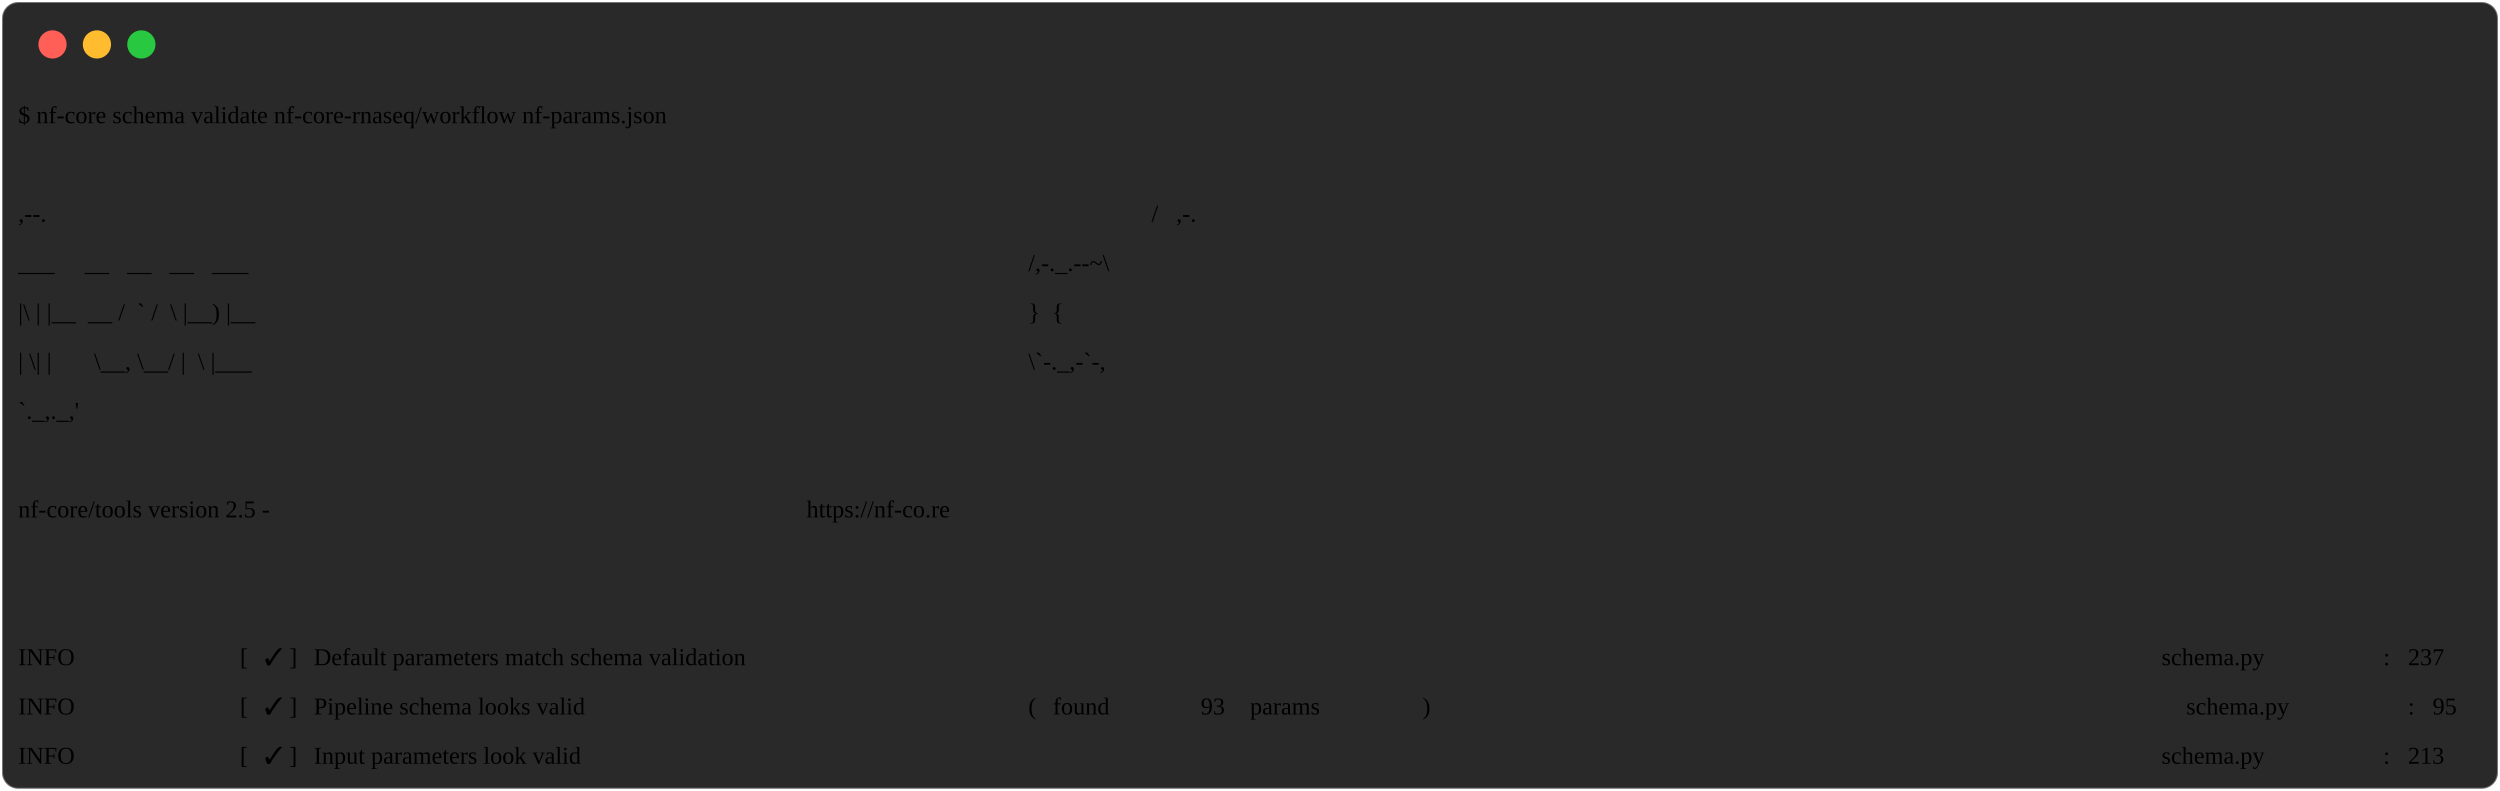
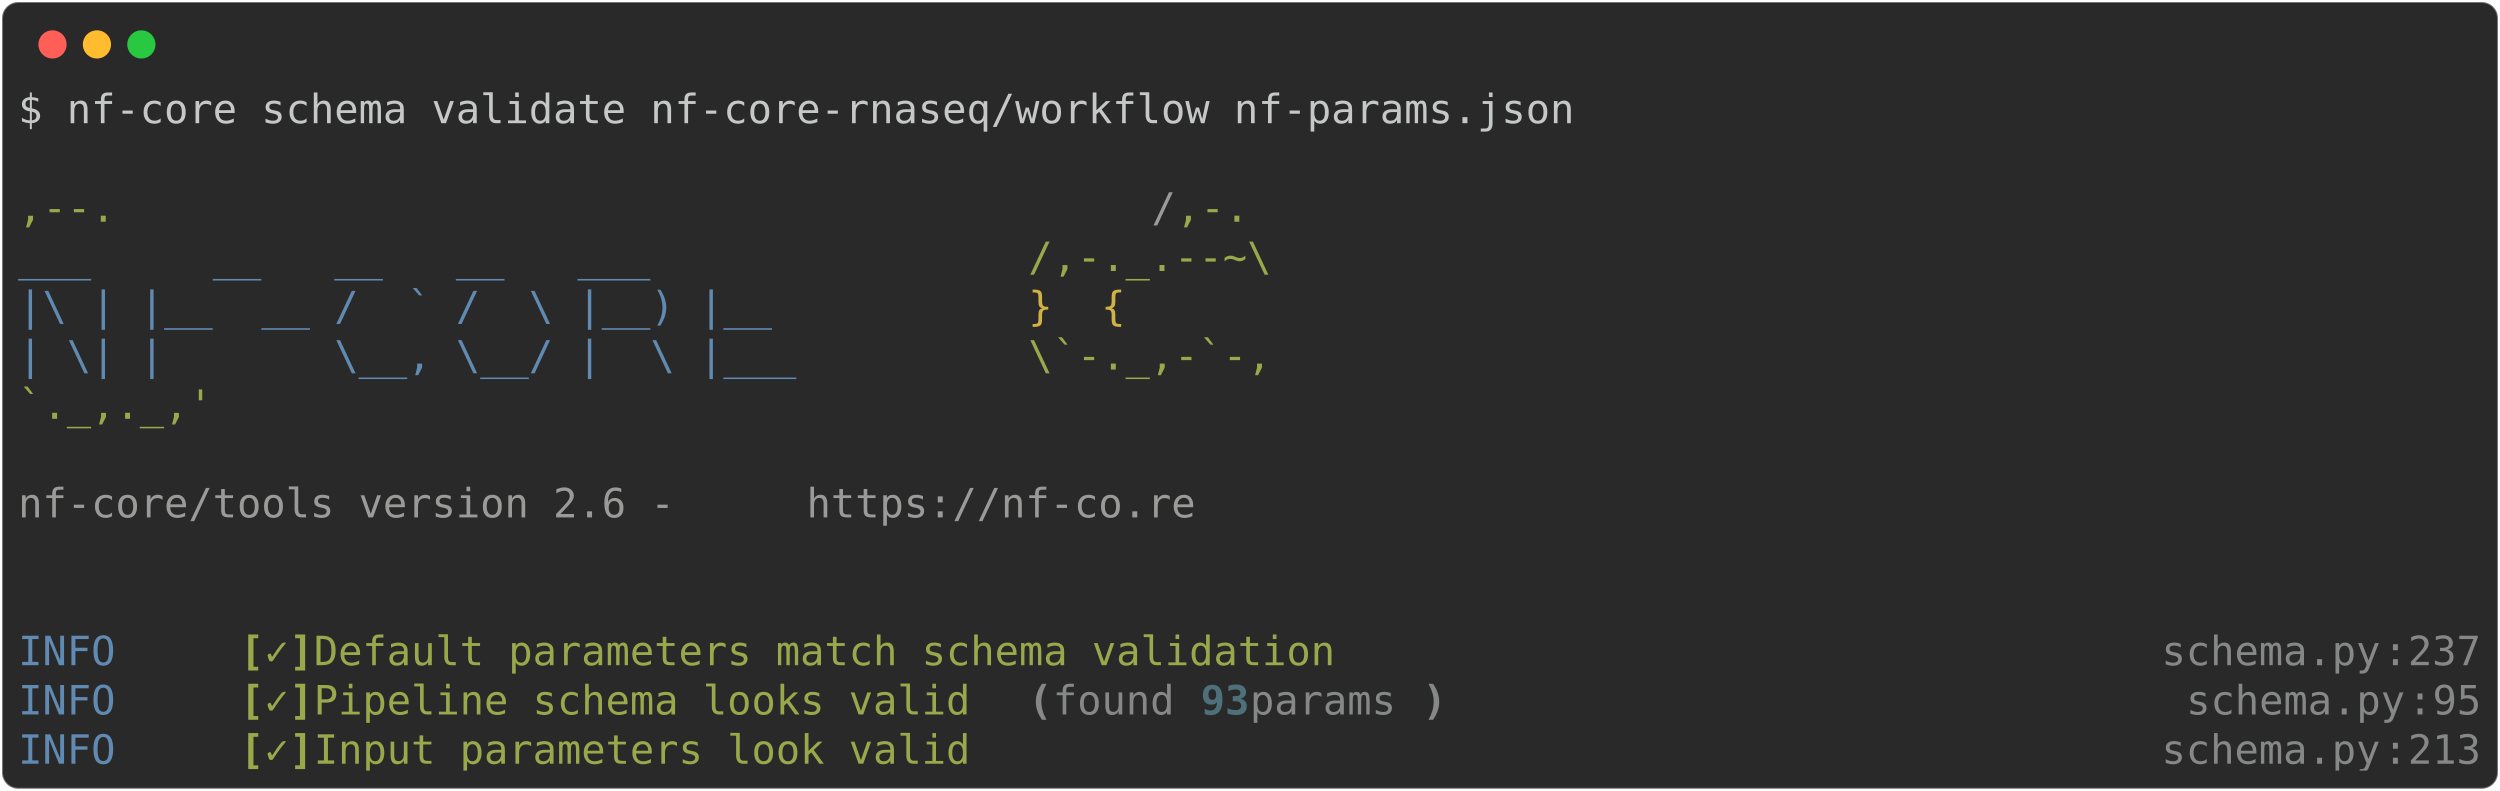
<svg xmlns="http://www.w3.org/2000/svg" class="rich-terminal" viewBox="0 0 1238 391.6">
  <style>

    @font-face {
        font-family: "Fira Code";
        src: local("FiraCode-Regular"),
                url("https://cdnjs.cloudflare.com/ajax/libs/firacode/6.2.0/woff2/FiraCode-Regular.woff2") format("woff2"),
                url("https://cdnjs.cloudflare.com/ajax/libs/firacode/6.2.0/woff/FiraCode-Regular.woff") format("woff");
        font-style: normal;
        font-weight: 400;
    }
    @font-face {
        font-family: "Fira Code";
        src: local("FiraCode-Bold"),
                url("https://cdnjs.cloudflare.com/ajax/libs/firacode/6.2.0/woff2/FiraCode-Bold.woff2") format("woff2"),
                url("https://cdnjs.cloudflare.com/ajax/libs/firacode/6.2.0/woff/FiraCode-Bold.woff") format("woff");
        font-style: bold;
        font-weight: 700;
    }

-     .terminal-735030063-matrix {
+     .terminal-2556505363-matrix {
        font-family: Fira Code, monospace;
        font-size: 20px;
        line-height: 24.4px;
        font-variant-east-asian: full-width;
    }

-     .terminal-735030063-title {
+     .terminal-2556505363-title {
        font-size: 18px;
        font-weight: bold;
        font-family: arial;
    }

-     .terminal-735030063-r1 { fill: #c5c8c6 }
- .terminal-735030063-r2 { fill: #98a84b }
- .terminal-735030063-r3 { fill: #9a9b99 }
- .terminal-735030063-r4 { fill: #608ab1 }
- .terminal-735030063-r5 { fill: #d0b344 }
- .terminal-735030063-r6 { fill: #98a84b;font-weight: bold }
- .terminal-735030063-r7 { fill: #868887 }
- .terminal-735030063-r8 { fill: #868887;font-weight: bold }
- .terminal-735030063-r9 { fill: #4e707b;font-weight: bold }
+     .terminal-2556505363-r1 { fill: #c5c8c6 }
+ .terminal-2556505363-r2 { fill: #98a84b }
+ .terminal-2556505363-r3 { fill: #9a9b99 }
+ .terminal-2556505363-r4 { fill: #608ab1 }
+ .terminal-2556505363-r5 { fill: #d0b344 }
+ .terminal-2556505363-r6 { fill: #98a84b;font-weight: bold }
+ .terminal-2556505363-r7 { fill: #868887 }
+ .terminal-2556505363-r8 { fill: #868887;font-weight: bold }
+ .terminal-2556505363-r9 { fill: #4e707b;font-weight: bold }
    </style>
  <defs>
-     <clipPath id="terminal-735030063-clip-terminal">
+     <clipPath id="terminal-2556505363-clip-terminal">
      <rect x="0" y="0" width="1219.0" height="340.6" />
    </clipPath>
-     <clipPath id="terminal-735030063-line-0">
+     <clipPath id="terminal-2556505363-line-0">
      <rect x="0" y="1.5" width="1220" height="24.65" />
    </clipPath>
-     <clipPath id="terminal-735030063-line-1">
+     <clipPath id="terminal-2556505363-line-1">
      <rect x="0" y="25.9" width="1220" height="24.65" />
    </clipPath>
-     <clipPath id="terminal-735030063-line-2">
+     <clipPath id="terminal-2556505363-line-2">
      <rect x="0" y="50.3" width="1220" height="24.65" />
    </clipPath>
-     <clipPath id="terminal-735030063-line-3">
+     <clipPath id="terminal-2556505363-line-3">
      <rect x="0" y="74.7" width="1220" height="24.65" />
    </clipPath>
-     <clipPath id="terminal-735030063-line-4">
+     <clipPath id="terminal-2556505363-line-4">
      <rect x="0" y="99.1" width="1220" height="24.65" />
    </clipPath>
-     <clipPath id="terminal-735030063-line-5">
+     <clipPath id="terminal-2556505363-line-5">
      <rect x="0" y="123.5" width="1220" height="24.65" />
    </clipPath>
-     <clipPath id="terminal-735030063-line-6">
+     <clipPath id="terminal-2556505363-line-6">
      <rect x="0" y="147.9" width="1220" height="24.65" />
    </clipPath>
-     <clipPath id="terminal-735030063-line-7">
+     <clipPath id="terminal-2556505363-line-7">
      <rect x="0" y="172.3" width="1220" height="24.65" />
    </clipPath>
-     <clipPath id="terminal-735030063-line-8">
+     <clipPath id="terminal-2556505363-line-8">
      <rect x="0" y="196.7" width="1220" height="24.65" />
    </clipPath>
-     <clipPath id="terminal-735030063-line-9">
+     <clipPath id="terminal-2556505363-line-9">
      <rect x="0" y="221.1" width="1220" height="24.65" />
    </clipPath>
-     <clipPath id="terminal-735030063-line-10">
+     <clipPath id="terminal-2556505363-line-10">
      <rect x="0" y="245.5" width="1220" height="24.65" />
    </clipPath>
-     <clipPath id="terminal-735030063-line-11">
+     <clipPath id="terminal-2556505363-line-11">
      <rect x="0" y="269.9" width="1220" height="24.65" />
    </clipPath>
-     <clipPath id="terminal-735030063-line-12">
+     <clipPath id="terminal-2556505363-line-12">
      <rect x="0" y="294.3" width="1220" height="24.65" />
-     </clipPath>
-     <clipPath id="terminal-210090210-line-13">
-       <rect x="0" y="318.7" width="976" height="24.65" />
    </clipPath>
  </defs>
  <rect fill="#292929" stroke="rgba(255,255,255,0.35)" stroke-width="1" x="1" y="1" width="1236" height="389.6" rx="8" />
  <g transform="translate(26,22)">
    <circle cx="0" cy="0" r="7" fill="#ff5f57" />
    <circle cx="22" cy="0" r="7" fill="#febc2e" />
    <circle cx="44" cy="0" r="7" fill="#28c840" />
  </g>
-   <g transform="translate(9, 41)" clip-path="url(#terminal-229550800-clip-terminal)">
-     <g class="terminal-229550800-matrix">
-       <text class="terminal-229550800-r1" x="0" y="20" textLength="780.8" clip-path="url(#terminal-229550800-line-0)">$ nf-core schema validate nf-core-rnaseq/workflow nf-params.json</text>
-       <text class="terminal-229550800-r1" x="1220" y="20" textLength="12.2" clip-path="url(#terminal-229550800-line-0)">
+   <g transform="translate(9, 41)" clip-path="url(#terminal-2556505363-clip-terminal)">
+     <g class="terminal-2556505363-matrix">
+       <text class="terminal-2556505363-r1" x="0" y="20" textLength="780.8" clip-path="url(#terminal-2556505363-line-0)">$ nf-core schema validate nf-core-rnaseq/workflow nf-params.json</text>
+       <text class="terminal-2556505363-r1" x="1220" y="20" textLength="12.2" clip-path="url(#terminal-2556505363-line-0)">
</text>
-       <text class="terminal-229550800-r1" x="1220" y="44.4" textLength="12.2" clip-path="url(#terminal-229550800-line-1)">
+       <text class="terminal-2556505363-r1" x="1220" y="44.4" textLength="12.2" clip-path="url(#terminal-2556505363-line-1)">
</text>
-       <text class="terminal-229550800-r2" x="0" y="68.8" textLength="561.2" clip-path="url(#terminal-229550800-line-2)">                                          ,--.</text>
-       <text class="terminal-229550800-r3" x="561.2" y="68.8" textLength="12.2" clip-path="url(#terminal-229550800-line-2)">/</text>
-       <text class="terminal-229550800-r2" x="573.4" y="68.8" textLength="36.6" clip-path="url(#terminal-229550800-line-2)">,-.</text>
-       <text class="terminal-229550800-r1" x="1220" y="68.8" textLength="12.2" clip-path="url(#terminal-229550800-line-2)">
+       <text class="terminal-2556505363-r2" x="0" y="68.8" textLength="561.2" clip-path="url(#terminal-2556505363-line-2)">                                          ,--.</text>
+       <text class="terminal-2556505363-r3" x="561.2" y="68.8" textLength="12.2" clip-path="url(#terminal-2556505363-line-2)">/</text>
+       <text class="terminal-2556505363-r2" x="573.4" y="68.8" textLength="36.6" clip-path="url(#terminal-2556505363-line-2)">,-.</text>
+       <text class="terminal-2556505363-r1" x="1220" y="68.8" textLength="12.2" clip-path="url(#terminal-2556505363-line-2)">
</text>
-       <text class="terminal-229550800-r4" x="0" y="93.2" textLength="500.2" clip-path="url(#terminal-229550800-line-3)">          ___     __   __   __   ___     </text>
-       <text class="terminal-229550800-r2" x="500.2" y="93.2" textLength="122" clip-path="url(#terminal-229550800-line-3)">/,-._.--~\</text>
-       <text class="terminal-229550800-r1" x="1220" y="93.2" textLength="12.2" clip-path="url(#terminal-229550800-line-3)">
+       <text class="terminal-2556505363-r4" x="0" y="93.2" textLength="500.2" clip-path="url(#terminal-2556505363-line-3)">          ___     __   __   __   ___     </text>
+       <text class="terminal-2556505363-r2" x="500.2" y="93.2" textLength="122" clip-path="url(#terminal-2556505363-line-3)">/,-._.--~\</text>
+       <text class="terminal-2556505363-r1" x="1220" y="93.2" textLength="12.2" clip-path="url(#terminal-2556505363-line-3)">
</text>
-       <text class="terminal-229550800-r4" x="0" y="117.6" textLength="500.2" clip-path="url(#terminal-229550800-line-4)">    |\ | |__  __ /  ` /  \ |__) |__      </text>
-       <text class="terminal-229550800-r5" x="500.2" y="117.6" textLength="85.4" clip-path="url(#terminal-229550800-line-4)">   }  {</text>
-       <text class="terminal-229550800-r1" x="1220" y="117.6" textLength="12.2" clip-path="url(#terminal-229550800-line-4)">
+       <text class="terminal-2556505363-r4" x="0" y="117.6" textLength="500.2" clip-path="url(#terminal-2556505363-line-4)">    |\ | |__  __ /  ` /  \ |__) |__      </text>
+       <text class="terminal-2556505363-r5" x="500.2" y="117.6" textLength="85.4" clip-path="url(#terminal-2556505363-line-4)">   }  {</text>
+       <text class="terminal-2556505363-r1" x="1220" y="117.6" textLength="12.2" clip-path="url(#terminal-2556505363-line-4)">
</text>
-       <text class="terminal-229550800-r4" x="0" y="142" textLength="500.2" clip-path="url(#terminal-229550800-line-5)">    | \| |       \__, \__/ |  \ |___     </text>
-       <text class="terminal-229550800-r2" x="500.2" y="142" textLength="122" clip-path="url(#terminal-229550800-line-5)">\`-._,-`-,</text>
-       <text class="terminal-229550800-r1" x="1220" y="142" textLength="12.2" clip-path="url(#terminal-229550800-line-5)">
+       <text class="terminal-2556505363-r4" x="0" y="142" textLength="500.2" clip-path="url(#terminal-2556505363-line-5)">    | \| |       \__, \__/ |  \ |___     </text>
+       <text class="terminal-2556505363-r2" x="500.2" y="142" textLength="122" clip-path="url(#terminal-2556505363-line-5)">\`-._,-`-,</text>
+       <text class="terminal-2556505363-r1" x="1220" y="142" textLength="12.2" clip-path="url(#terminal-2556505363-line-5)">
</text>
-       <text class="terminal-229550800-r2" x="0" y="166.4" textLength="610" clip-path="url(#terminal-229550800-line-6)">                                          `._,._,'</text>
-       <text class="terminal-229550800-r1" x="1220" y="166.4" textLength="12.2" clip-path="url(#terminal-229550800-line-6)">
+       <text class="terminal-2556505363-r2" x="0" y="166.4" textLength="610" clip-path="url(#terminal-2556505363-line-6)">                                          `._,._,'</text>
+       <text class="terminal-2556505363-r1" x="1220" y="166.4" textLength="12.2" clip-path="url(#terminal-2556505363-line-6)">
</text>
-       <text class="terminal-229550800-r1" x="1220" y="190.8" textLength="12.2" clip-path="url(#terminal-229550800-line-7)">
+       <text class="terminal-2556505363-r1" x="1220" y="190.8" textLength="12.2" clip-path="url(#terminal-2556505363-line-7)">
</text>
-       <text class="terminal-229550800-r3" x="0" y="215.2" textLength="390.4" clip-path="url(#terminal-229550800-line-8)">    nf-core/tools version 2.5 - </text>
-       <text class="terminal-229550800-r3" x="390.4" y="215.2" textLength="195.2" clip-path="url(#terminal-229550800-line-8)">https://nf-co.re</text>
-       <text class="terminal-229550800-r1" x="1220" y="215.2" textLength="12.2" clip-path="url(#terminal-229550800-line-8)">
+       <text class="terminal-2556505363-r3" x="0" y="215.2" textLength="390.4" clip-path="url(#terminal-2556505363-line-8)">    nf-core/tools version 2.6 - </text>
+       <text class="terminal-2556505363-r3" x="390.4" y="215.2" textLength="195.2" clip-path="url(#terminal-2556505363-line-8)">https://nf-co.re</text>
+       <text class="terminal-2556505363-r1" x="1220" y="215.2" textLength="12.2" clip-path="url(#terminal-2556505363-line-8)">
</text>
-       <text class="terminal-229550800-r1" x="1220" y="239.6" textLength="12.2" clip-path="url(#terminal-229550800-line-9)">
+       <text class="terminal-2556505363-r1" x="1220" y="239.6" textLength="12.2" clip-path="url(#terminal-2556505363-line-9)">
</text>
-       <text class="terminal-229550800-r1" x="1220" y="264" textLength="12.2" clip-path="url(#terminal-229550800-line-10)">
+       <text class="terminal-2556505363-r1" x="1220" y="264" textLength="12.2" clip-path="url(#terminal-2556505363-line-10)">
</text>
-       <text class="terminal-229550800-r4" x="0" y="288.4" textLength="97.6" clip-path="url(#terminal-229550800-line-11)">INFO    </text>
-       <text class="terminal-229550800-r6" x="109.8" y="288.4" textLength="12.2" clip-path="url(#terminal-229550800-line-11)">[</text>
-       <text class="terminal-229550800-r2" x="122" y="288.4" textLength="12.2" clip-path="url(#terminal-229550800-line-11)">✓</text>
-       <text class="terminal-229550800-r6" x="134.2" y="288.4" textLength="12.2" clip-path="url(#terminal-229550800-line-11)">]</text>
-       <text class="terminal-229550800-r2" x="146.4" y="288.4" textLength="524.6" clip-path="url(#terminal-229550800-line-11)"> Default parameters match schema validation</text>
-       <text class="terminal-229550800-r7" x="1061.4" y="288.4" textLength="109.8" clip-path="url(#terminal-229550800-line-11)">schema.py</text>
-       <text class="terminal-229550800-r7" x="1171.2" y="288.4" textLength="12.2" clip-path="url(#terminal-229550800-line-11)">:</text>
-       <text class="terminal-229550800-r7" x="1183.4" y="288.4" textLength="36.6" clip-path="url(#terminal-229550800-line-11)">237</text>
-       <text class="terminal-229550800-r1" x="1220" y="288.4" textLength="12.2" clip-path="url(#terminal-229550800-line-11)">
+       <text class="terminal-2556505363-r4" x="0" y="288.4" textLength="97.6" clip-path="url(#terminal-2556505363-line-11)">INFO    </text>
+       <text class="terminal-2556505363-r6" x="109.8" y="288.4" textLength="12.2" clip-path="url(#terminal-2556505363-line-11)">[</text>
+       <text class="terminal-2556505363-r2" x="122" y="288.4" textLength="12.2" clip-path="url(#terminal-2556505363-line-11)">✓</text>
+       <text class="terminal-2556505363-r6" x="134.2" y="288.4" textLength="12.2" clip-path="url(#terminal-2556505363-line-11)">]</text>
+       <text class="terminal-2556505363-r2" x="146.4" y="288.4" textLength="524.6" clip-path="url(#terminal-2556505363-line-11)"> Default parameters match schema validation</text>
+       <text class="terminal-2556505363-r7" x="1061.4" y="288.4" textLength="109.8" clip-path="url(#terminal-2556505363-line-11)">schema.py</text>
+       <text class="terminal-2556505363-r7" x="1171.2" y="288.4" textLength="12.2" clip-path="url(#terminal-2556505363-line-11)">:</text>
+       <text class="terminal-2556505363-r7" x="1183.4" y="288.4" textLength="36.6" clip-path="url(#terminal-2556505363-line-11)">237</text>
+       <text class="terminal-2556505363-r1" x="1220" y="288.4" textLength="12.2" clip-path="url(#terminal-2556505363-line-11)">
</text>
-       <text class="terminal-229550800-r4" x="0" y="312.8" textLength="97.6" clip-path="url(#terminal-229550800-line-12)">INFO    </text>
-       <text class="terminal-229550800-r6" x="109.8" y="312.8" textLength="12.2" clip-path="url(#terminal-229550800-line-12)">[</text>
-       <text class="terminal-229550800-r2" x="122" y="312.8" textLength="12.2" clip-path="url(#terminal-229550800-line-12)">✓</text>
-       <text class="terminal-229550800-r6" x="134.2" y="312.8" textLength="12.2" clip-path="url(#terminal-229550800-line-12)">]</text>
-       <text class="terminal-229550800-r2" x="146.4" y="312.8" textLength="341.6" clip-path="url(#terminal-229550800-line-12)"> Pipeline schema looks valid</text>
-       <text class="terminal-229550800-r8" x="500.2" y="312.8" textLength="12.2" clip-path="url(#terminal-229550800-line-12)">(</text>
-       <text class="terminal-229550800-r7" x="512.4" y="312.8" textLength="73.2" clip-path="url(#terminal-229550800-line-12)">found </text>
-       <text class="terminal-229550800-r9" x="585.6" y="312.8" textLength="24.4" clip-path="url(#terminal-229550800-line-12)">93</text>
-       <text class="terminal-229550800-r7" x="610" y="312.8" textLength="85.4" clip-path="url(#terminal-229550800-line-12)"> params</text>
-       <text class="terminal-229550800-r8" x="695.4" y="312.8" textLength="12.2" clip-path="url(#terminal-229550800-line-12)">)</text>
-       <text class="terminal-229550800-r7" x="1073.6" y="312.8" textLength="109.8" clip-path="url(#terminal-229550800-line-12)">schema.py</text>
-       <text class="terminal-229550800-r7" x="1183.4" y="312.8" textLength="12.2" clip-path="url(#terminal-229550800-line-12)">:</text>
-       <text class="terminal-229550800-r7" x="1195.6" y="312.8" textLength="24.4" clip-path="url(#terminal-229550800-line-12)">95</text>
-       <text class="terminal-229550800-r1" x="1220" y="312.8" textLength="12.2" clip-path="url(#terminal-229550800-line-12)">
+       <text class="terminal-2556505363-r4" x="0" y="312.8" textLength="97.6" clip-path="url(#terminal-2556505363-line-12)">INFO    </text>
+       <text class="terminal-2556505363-r6" x="109.8" y="312.8" textLength="12.2" clip-path="url(#terminal-2556505363-line-12)">[</text>
+       <text class="terminal-2556505363-r2" x="122" y="312.8" textLength="12.2" clip-path="url(#terminal-2556505363-line-12)">✓</text>
+       <text class="terminal-2556505363-r6" x="134.2" y="312.8" textLength="12.2" clip-path="url(#terminal-2556505363-line-12)">]</text>
+       <text class="terminal-2556505363-r2" x="146.4" y="312.8" textLength="341.6" clip-path="url(#terminal-2556505363-line-12)"> Pipeline schema looks valid</text>
+       <text class="terminal-2556505363-r8" x="500.2" y="312.8" textLength="12.2" clip-path="url(#terminal-2556505363-line-12)">(</text>
+       <text class="terminal-2556505363-r7" x="512.4" y="312.8" textLength="73.2" clip-path="url(#terminal-2556505363-line-12)">found </text>
+       <text class="terminal-2556505363-r9" x="585.6" y="312.8" textLength="24.4" clip-path="url(#terminal-2556505363-line-12)">93</text>
+       <text class="terminal-2556505363-r7" x="610" y="312.8" textLength="85.4" clip-path="url(#terminal-2556505363-line-12)"> params</text>
+       <text class="terminal-2556505363-r8" x="695.4" y="312.8" textLength="12.2" clip-path="url(#terminal-2556505363-line-12)">)</text>
+       <text class="terminal-2556505363-r7" x="1073.6" y="312.8" textLength="109.8" clip-path="url(#terminal-2556505363-line-12)">schema.py</text>
+       <text class="terminal-2556505363-r7" x="1183.4" y="312.8" textLength="12.2" clip-path="url(#terminal-2556505363-line-12)">:</text>
+       <text class="terminal-2556505363-r7" x="1195.6" y="312.8" textLength="24.4" clip-path="url(#terminal-2556505363-line-12)">95</text>
+       <text class="terminal-2556505363-r1" x="1220" y="312.8" textLength="12.2" clip-path="url(#terminal-2556505363-line-12)">
</text>
-       <text class="terminal-229550800-r4" x="0" y="337.2" textLength="97.6" clip-path="url(#terminal-229550800-line-13)">INFO    </text>
-       <text class="terminal-229550800-r6" x="109.8" y="337.2" textLength="12.2" clip-path="url(#terminal-229550800-line-13)">[</text>
-       <text class="terminal-229550800-r2" x="122" y="337.2" textLength="12.2" clip-path="url(#terminal-229550800-line-13)">✓</text>
-       <text class="terminal-229550800-r6" x="134.2" y="337.2" textLength="12.2" clip-path="url(#terminal-229550800-line-13)">]</text>
-       <text class="terminal-229550800-r2" x="146.4" y="337.2" textLength="341.6" clip-path="url(#terminal-229550800-line-13)"> Input parameters look valid</text>
-       <text class="terminal-229550800-r7" x="1061.4" y="337.2" textLength="109.8" clip-path="url(#terminal-229550800-line-13)">schema.py</text>
-       <text class="terminal-229550800-r7" x="1171.2" y="337.2" textLength="12.2" clip-path="url(#terminal-229550800-line-13)">:</text>
-       <text class="terminal-229550800-r7" x="1183.4" y="337.2" textLength="36.6" clip-path="url(#terminal-229550800-line-13)">213</text>
-       <text class="terminal-229550800-r1" x="1220" y="337.2" textLength="12.2" clip-path="url(#terminal-229550800-line-13)">
+       <text class="terminal-2556505363-r4" x="0" y="337.2" textLength="97.6" clip-path="url(#terminal-2556505363-line-13)">INFO    </text>
+       <text class="terminal-2556505363-r6" x="109.8" y="337.2" textLength="12.2" clip-path="url(#terminal-2556505363-line-13)">[</text>
+       <text class="terminal-2556505363-r2" x="122" y="337.2" textLength="12.2" clip-path="url(#terminal-2556505363-line-13)">✓</text>
+       <text class="terminal-2556505363-r6" x="134.2" y="337.2" textLength="12.2" clip-path="url(#terminal-2556505363-line-13)">]</text>
+       <text class="terminal-2556505363-r2" x="146.4" y="337.2" textLength="341.6" clip-path="url(#terminal-2556505363-line-13)"> Input parameters look valid</text>
+       <text class="terminal-2556505363-r7" x="1061.4" y="337.2" textLength="109.8" clip-path="url(#terminal-2556505363-line-13)">schema.py</text>
+       <text class="terminal-2556505363-r7" x="1171.2" y="337.2" textLength="12.2" clip-path="url(#terminal-2556505363-line-13)">:</text>
+       <text class="terminal-2556505363-r7" x="1183.4" y="337.2" textLength="36.6" clip-path="url(#terminal-2556505363-line-13)">213</text>
+       <text class="terminal-2556505363-r1" x="1220" y="337.2" textLength="12.2" clip-path="url(#terminal-2556505363-line-13)">
</text>
    </g>
  </g>
</svg>
